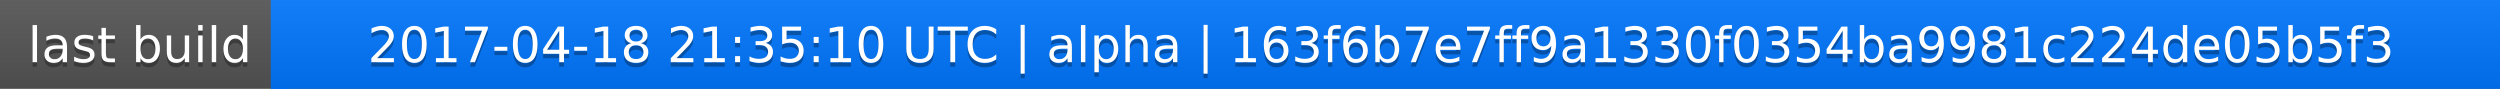
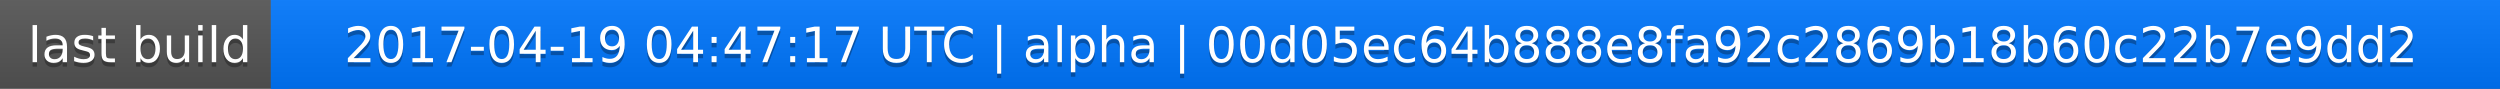
<svg xmlns="http://www.w3.org/2000/svg" width="563" height="20">
  <linearGradient id="a" x2="0" y2="100%">
    <stop offset="0" stop-color="#bbb" stop-opacity=".1" />
    <stop offset="1" stop-opacity=".1" />
  </linearGradient>
  <rect rx="0" width="563" height="20" fill="#555" />
  <rect rx="0" x="61" width="502" height="20" fill="#07f" />
  <path fill="#07f" d="M61 0h4v20h-4z" />
  <rect rx="0" width="563" height="20" fill="url(#a)" />
  <g fill="#fff" text-anchor="middle" font-family="DejaVu Sans,Verdana,Geneva,sans-serif" font-size="11">
    <text x="31.5" y="15" fill="#010101" fill-opacity=".3">last build</text>
    <text x="31.5" y="14">last build</text>
-     <text x="311" y="15" fill="#010101" fill-opacity=".3">2017-04-18 21:35:10 UTC | alpha | 163f6b7e7ff9a1330f0354ba9981c224de05b5f3</text>
-     <text x="311" y="14">2017-04-18 21:35:10 UTC | alpha | 163f6b7e7ff9a1330f0354ba9981c224de05b5f3</text>
+     <text x="311" y="15" fill="#010101" fill-opacity=".3">2017-04-19 04:47:17 UTC | alpha | 00d05ec64b888e8fa92c2869b18b60c22b7e9dd2</text>
+     <text x="311" y="14">2017-04-19 04:47:17 UTC | alpha | 00d05ec64b888e8fa92c2869b18b60c22b7e9dd2</text>
  </g>
</svg>
